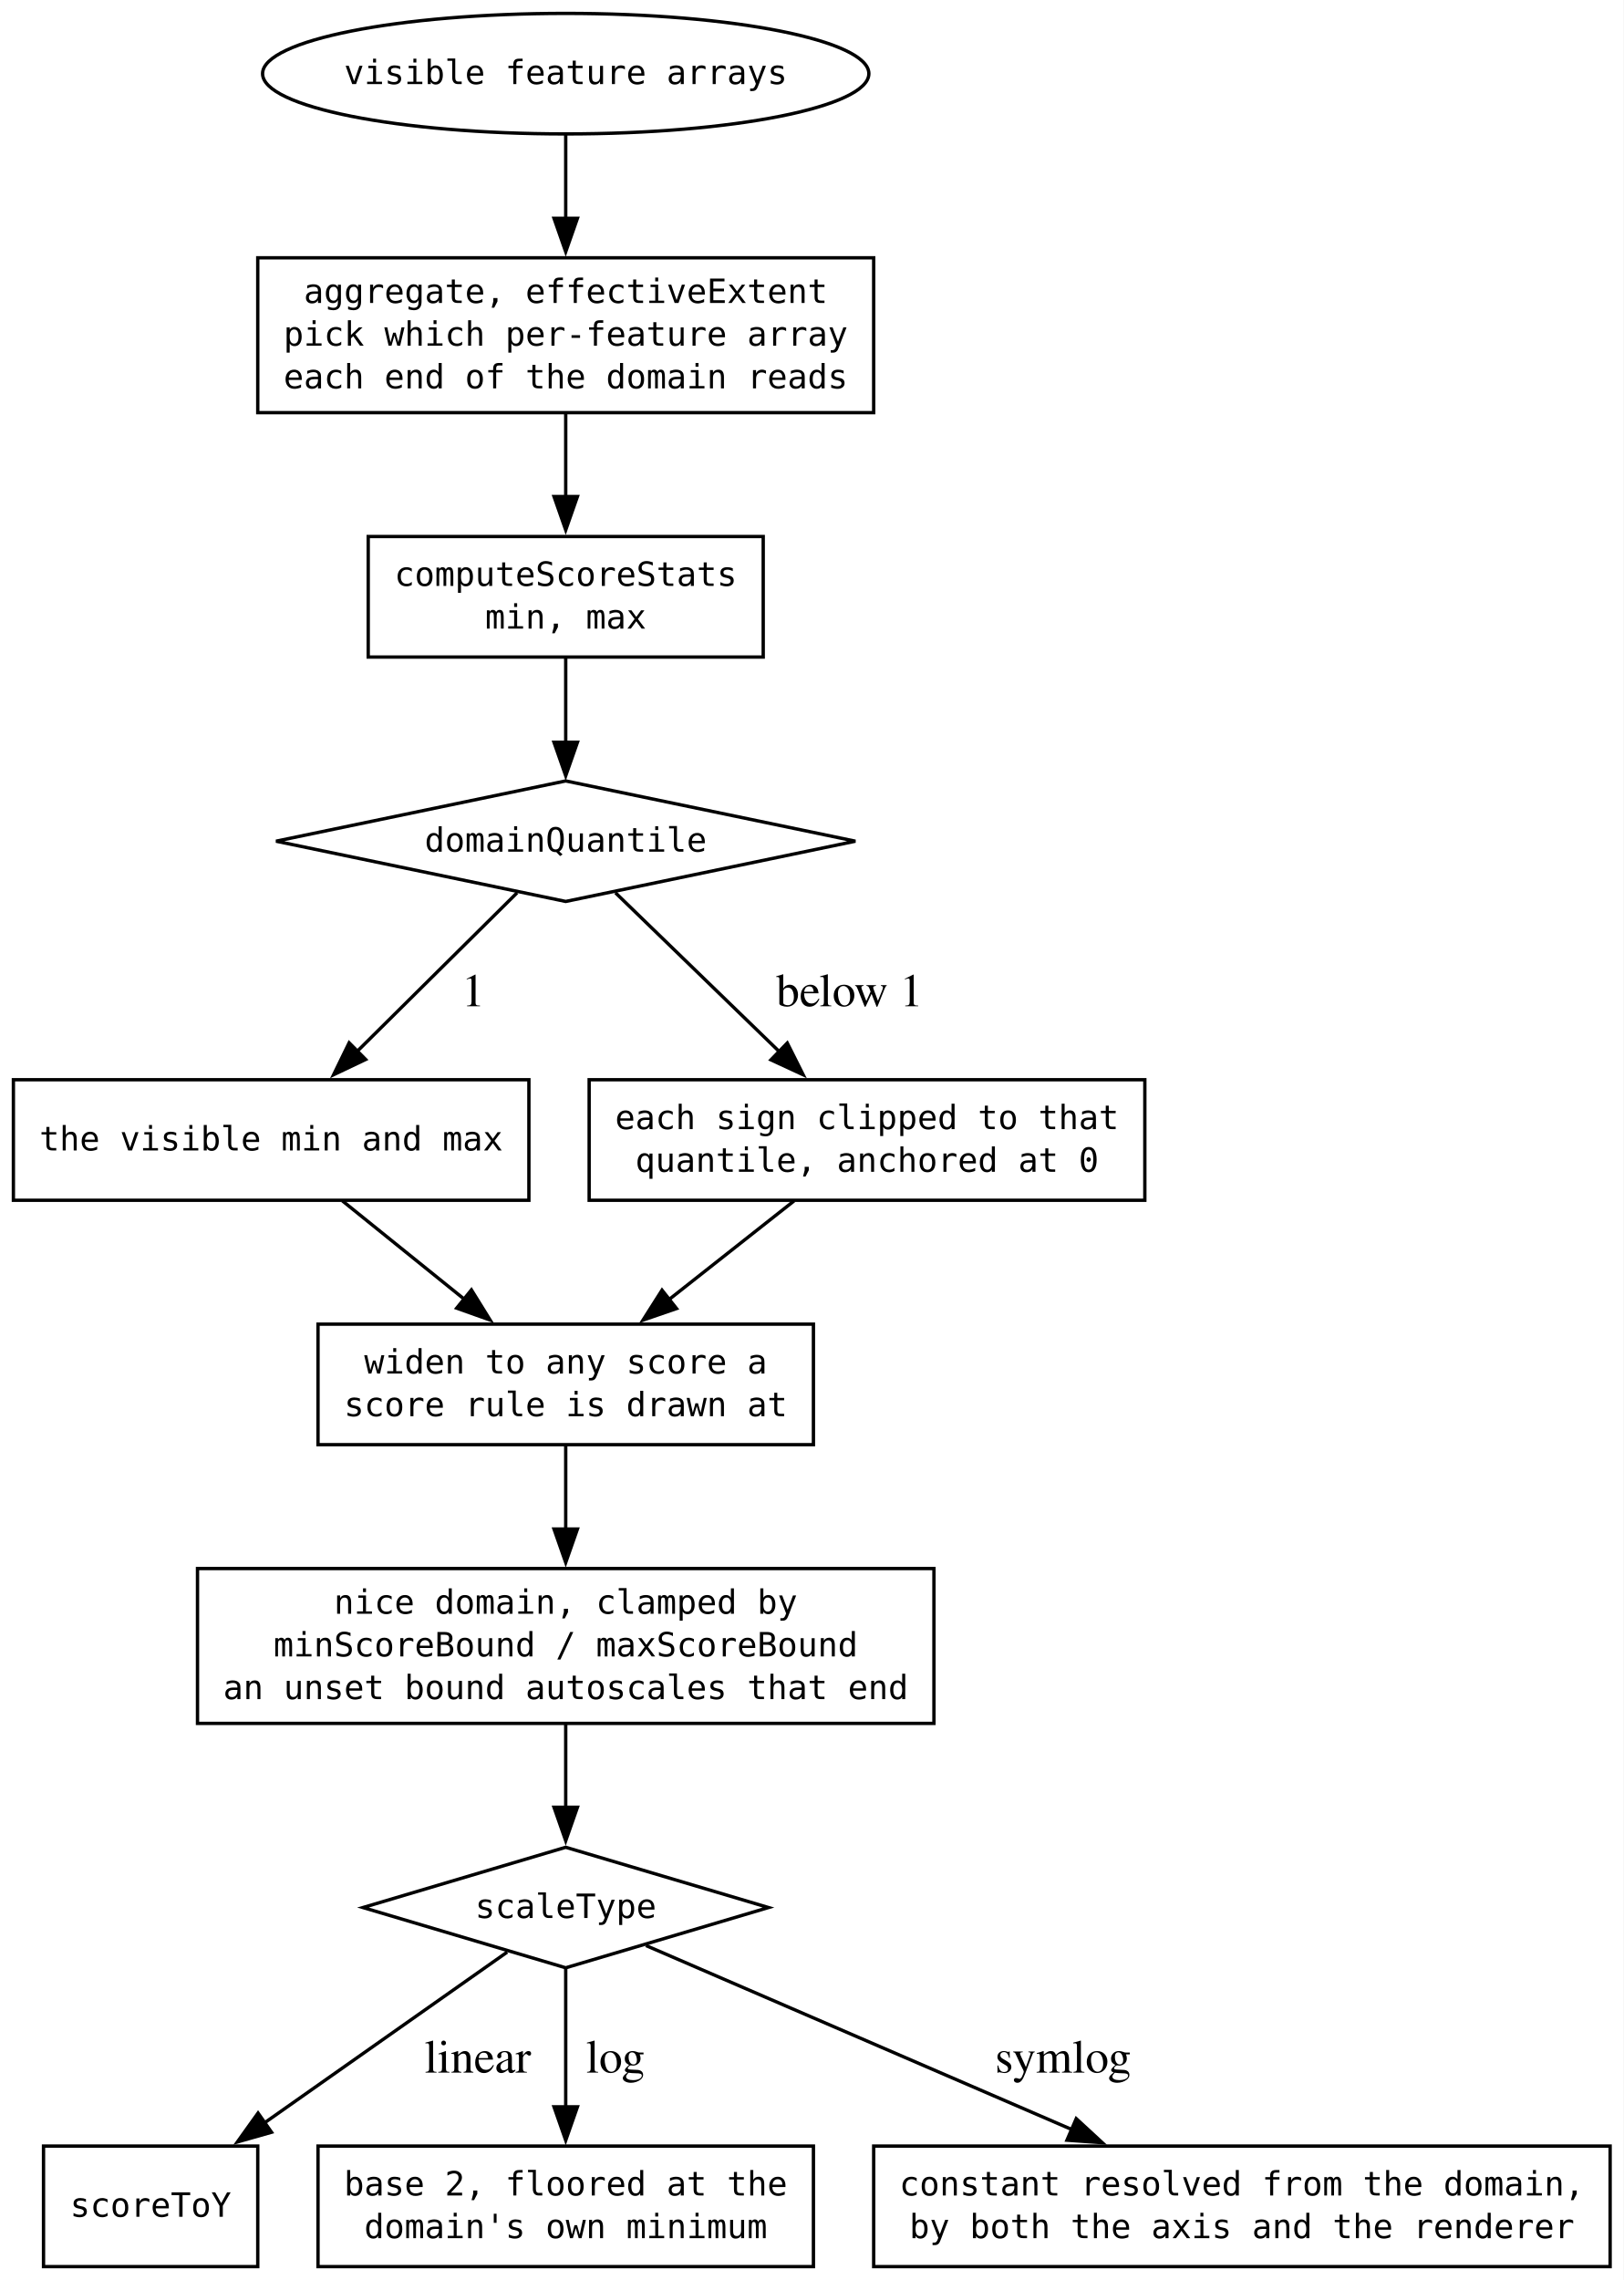
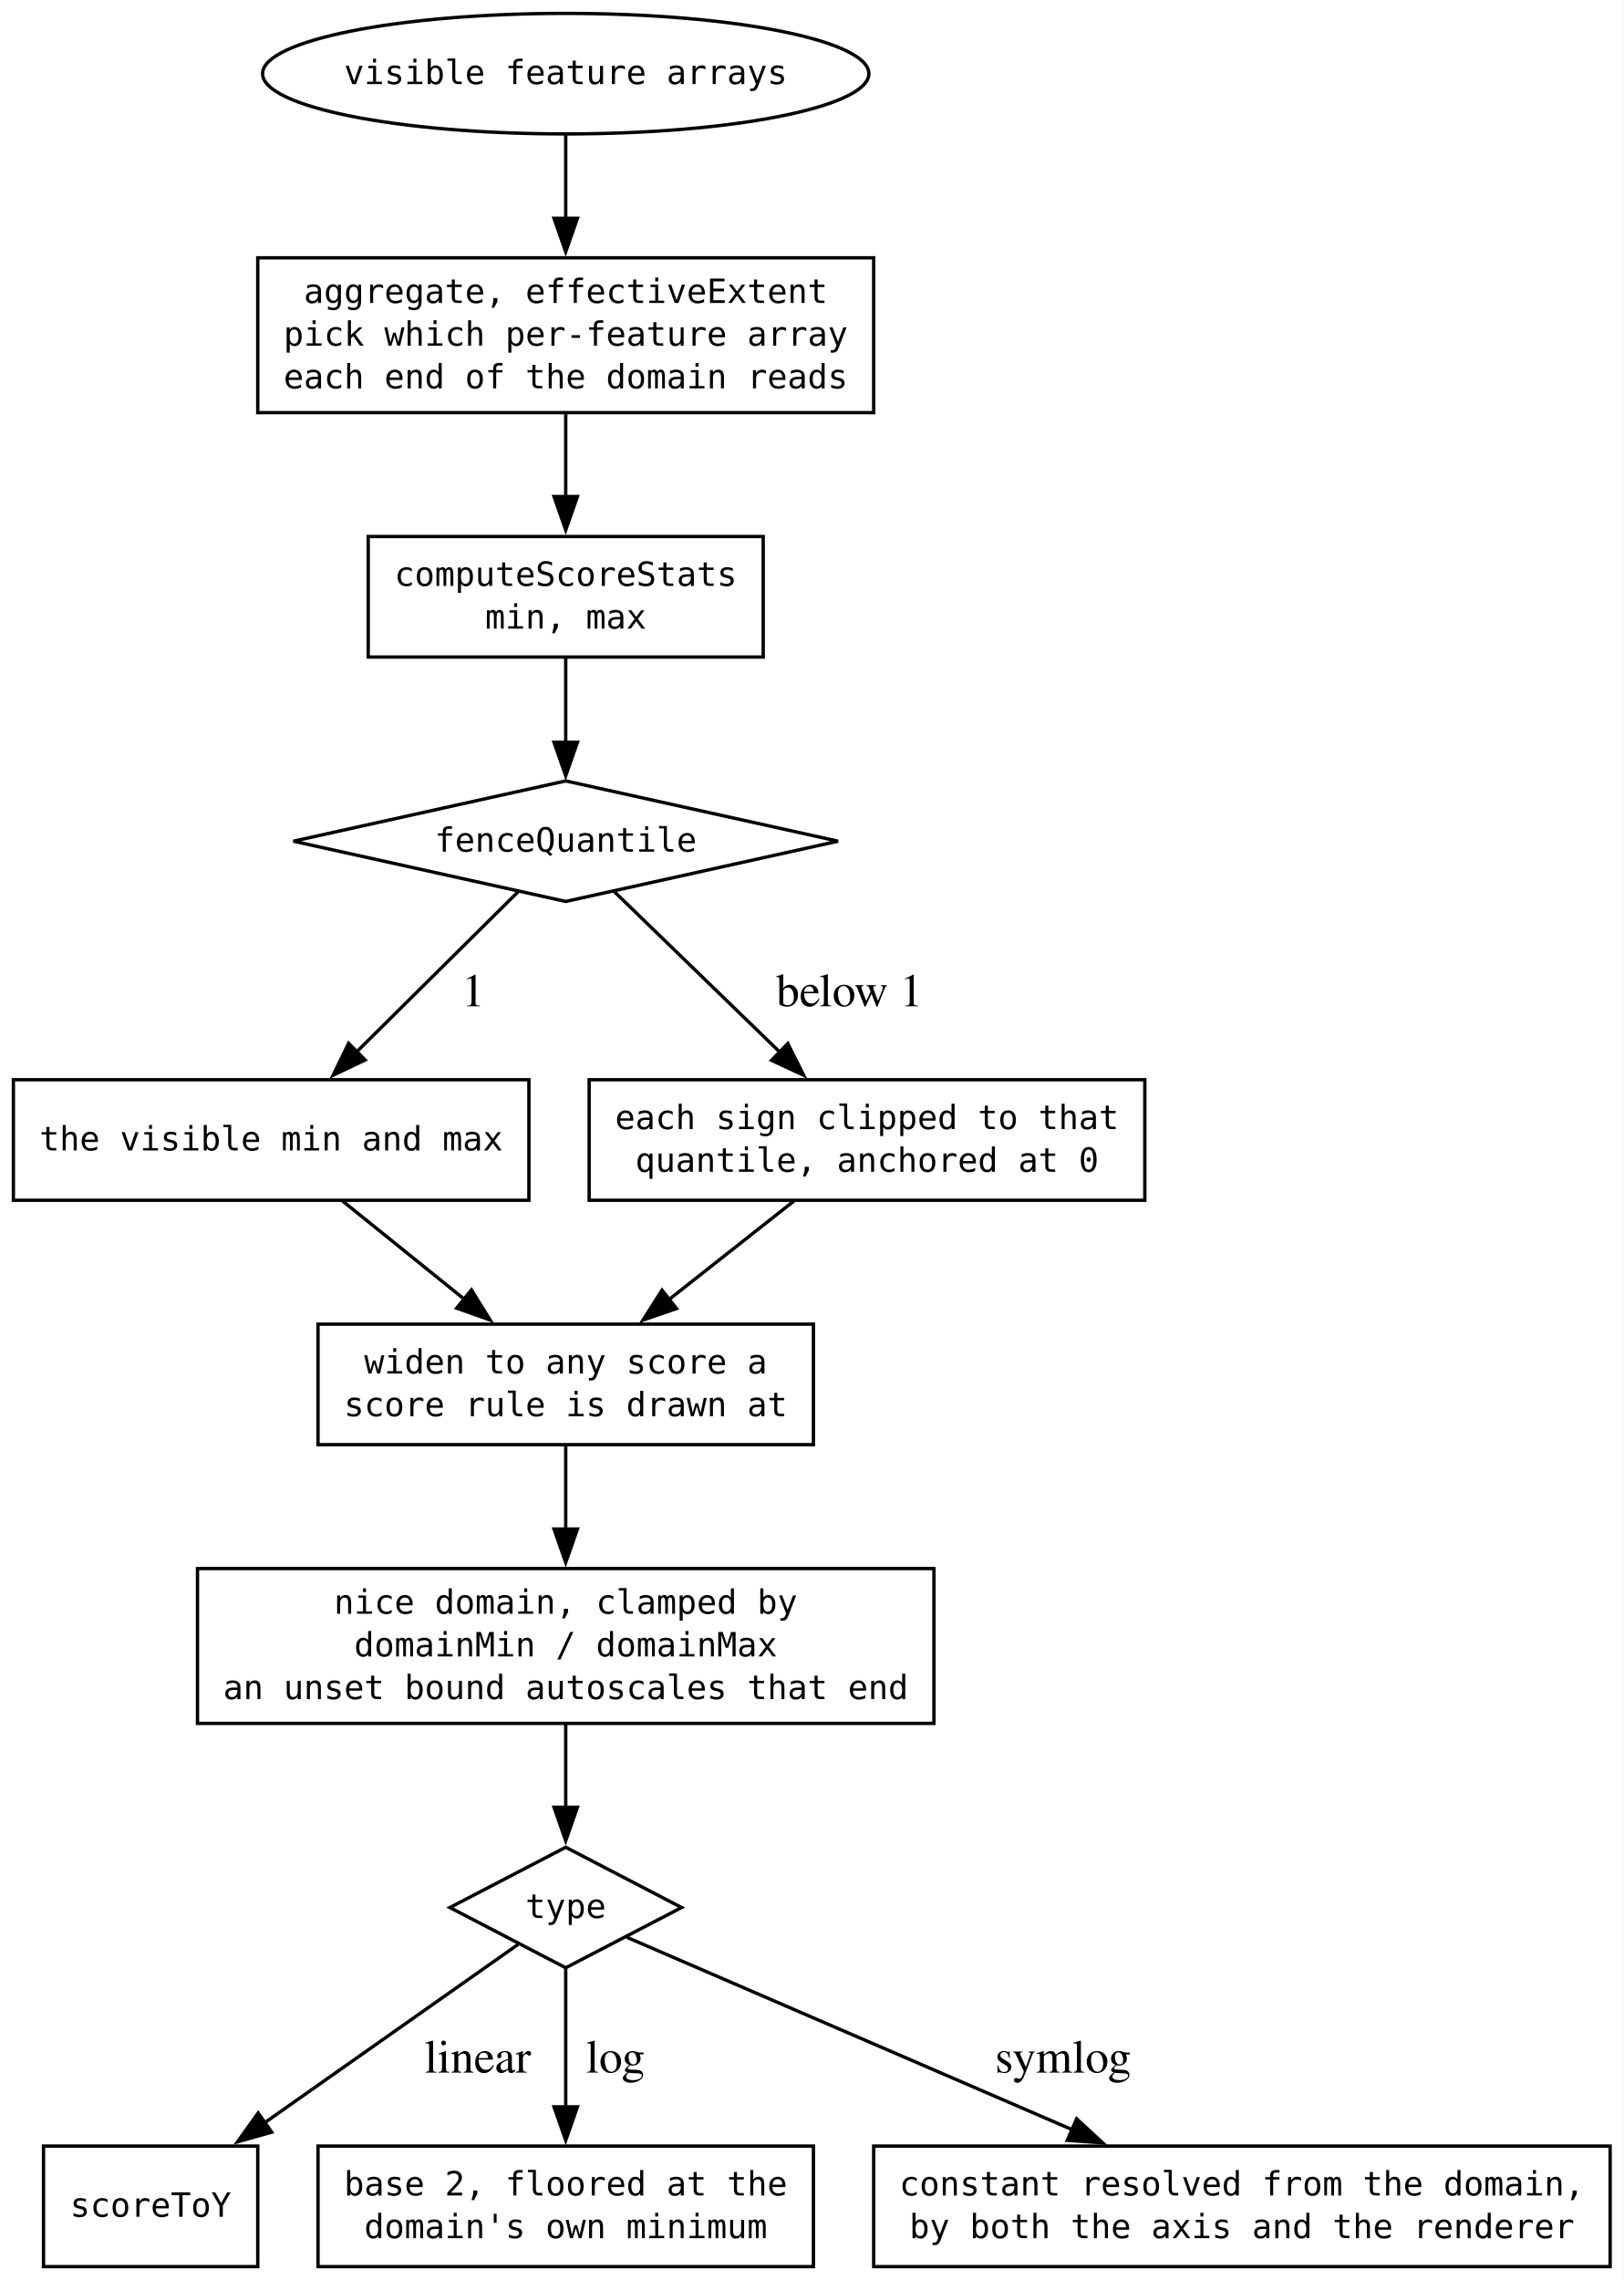
<svg xmlns="http://www.w3.org/2000/svg" width="485pt" height="681pt" viewBox="0.00 0.00 485.00 681.00">
  <g id="graph0" class="graph" transform="scale(1 1) rotate(0) translate(4 677)">
    <polygon fill="white" stroke="none" points="-4,4 -4,-677 481,-677 481,4 -4,4" />
    <g id="node1" class="node">
-       <polygon fill="none" stroke="black" points="165,-443.75 78.47,-425.75 165,-407.75 251.53,-425.75 165,-443.75" />
-       <text xml:space="preserve" text-anchor="middle" x="165" y="-422.62" font-family="monospace" font-size="10.00">domainQuantile</text>
+       <polygon fill="none" stroke="black" points="165,-443.75 83.66,-425.75 165,-407.75 246.34,-425.75 165,-443.75" />
+       <text xml:space="preserve" text-anchor="middle" x="165" y="-422.62" font-family="monospace" font-size="10.00">fenceQuantile</text>
    </g>
    <g id="node6" class="node">
      <polygon fill="none" stroke="black" points="154,-354.5 0,-354.5 0,-318.5 154,-318.5 154,-354.5" />
      <text xml:space="preserve" text-anchor="middle" x="77" y="-333.38" font-family="monospace" font-size="10.00">the visible min and max</text>
    </g>
    <g id="edge4" class="edge">
-       <path fill="none" stroke="black" d="M150.47,-410.34C137.42,-397.4 117.96,-378.11 102.35,-362.63" />
-       <polygon fill="black" stroke="black" points="105.23,-360.56 95.66,-356 100.3,-365.53 105.23,-360.56" />
+       <path fill="none" stroke="black" d="M150.86,-410.73C137.79,-397.77 118.05,-378.2 102.27,-362.56" />
+       <polygon fill="black" stroke="black" points="105.08,-360.41 95.51,-355.85 100.15,-365.38 105.08,-360.41" />
      <text xml:space="preserve" text-anchor="middle" x="135.63" y="-376.45" font-family="Times,serif" font-size="14.00"> 1</text>
    </g>
    <g id="node7" class="node">
      <polygon fill="none" stroke="black" points="338,-354.5 172,-354.5 172,-318.5 338,-318.5 338,-354.5" />
      <text xml:space="preserve" text-anchor="middle" x="255" y="-339.75" font-family="monospace" font-size="10.00">each sign clipped to that</text>
      <text xml:space="preserve" text-anchor="middle" x="255" y="-327" font-family="monospace" font-size="10.00">quantile, anchored at 0</text>
    </g>
    <g id="edge5" class="edge">
-       <path fill="none" stroke="black" d="M179.86,-410.34C193.21,-397.4 213.11,-378.11 229.08,-362.63" />
-       <polygon fill="black" stroke="black" points="231.18,-365.46 235.93,-355.99 226.31,-360.44 231.18,-365.46" />
+       <path fill="none" stroke="black" d="M179.46,-410.73C192.83,-397.77 213.01,-378.2 229.15,-362.56" />
+       <polygon fill="black" stroke="black" points="231.34,-365.31 236.08,-355.84 226.47,-360.29 231.34,-365.31" />
      <text xml:space="preserve" text-anchor="middle" x="248.06" y="-376.45" font-family="Times,serif" font-size="14.00"> below 1</text>
    </g>
    <g id="node2" class="node">
-       <polygon fill="none" stroke="black" points="165,-125.25 104.43,-107.25 165,-89.25 225.57,-107.25 165,-125.25" />
-       <text xml:space="preserve" text-anchor="middle" x="165" y="-104.12" font-family="monospace" font-size="10.00">scaleType</text>
+       <polygon fill="none" stroke="black" points="165,-125.25 130.39,-107.25 165,-89.25 199.61,-107.25 165,-125.25" />
+       <text xml:space="preserve" text-anchor="middle" x="165" y="-104.12" font-family="monospace" font-size="10.00">type</text>
    </g>
    <g id="node10" class="node">
      <polygon fill="none" stroke="black" points="73,-36 9,-36 9,0 73,0 73,-36" />
      <text xml:space="preserve" text-anchor="middle" x="41" y="-14.88" font-family="monospace" font-size="10.00">scoreToY</text>
    </g>
    <g id="edge10" class="edge">
-       <path fill="none" stroke="black" d="M147.5,-93.93C128.72,-80.72 98.44,-59.41 74.95,-42.89" />
-       <polygon fill="black" stroke="black" points="77.11,-40.13 66.92,-37.24 73.09,-45.86 77.11,-40.13" />
+       <path fill="none" stroke="black" d="M150.78,-96.24C132.39,-83.3 99.77,-60.35 74.85,-42.82" />
+       <polygon fill="black" stroke="black" points="77.16,-40.16 66.96,-37.27 73.13,-45.89 77.16,-40.16" />
      <text xml:space="preserve" text-anchor="middle" x="136.98" y="-57.95" font-family="Times,serif" font-size="14.00"> linear</text>
    </g>
    <g id="node11" class="node">
      <polygon fill="none" stroke="black" points="239,-36 91,-36 91,0 239,0 239,-36" />
      <text xml:space="preserve" text-anchor="middle" x="165" y="-21.25" font-family="monospace" font-size="10.00">base 2, floored at the</text>
      <text xml:space="preserve" text-anchor="middle" x="165" y="-8.5" font-family="monospace" font-size="10.00">domain's own minimum</text>
    </g>
    <g id="edge11" class="edge">
      <path fill="none" stroke="black" d="M165,-89.01C165,-77.18 165,-61.2 165,-47.5" />
      <polygon fill="black" stroke="black" points="168.5,-47.72 165,-37.72 161.5,-47.72 168.5,-47.72" />
      <text xml:space="preserve" text-anchor="middle" x="178.12" y="-57.95" font-family="Times,serif" font-size="14.00"> log</text>
    </g>
    <g id="node12" class="node">
      <polygon fill="none" stroke="black" points="477,-36 257,-36 257,0 477,0 477,-36" />
      <text xml:space="preserve" text-anchor="middle" x="367" y="-21.25" font-family="monospace" font-size="10.00">constant resolved from the domain,</text>
      <text xml:space="preserve" text-anchor="middle" x="367" y="-8.5" font-family="monospace" font-size="10.00">by both the axis and the renderer</text>
    </g>
    <g id="edge12" class="edge">
-       <path fill="none" stroke="black" d="M188.97,-95.9C220.14,-82.43 275.44,-58.55 316.15,-40.96" />
-       <polygon fill="black" stroke="black" points="317.51,-44.19 325.3,-37.01 314.74,-37.76 317.51,-44.19" />
+       <path fill="none" stroke="black" d="M183.28,-98.35C213.07,-85.49 273.1,-59.56 316.44,-40.84" />
+       <polygon fill="black" stroke="black" points="317.62,-44.14 325.41,-36.96 314.84,-37.72 317.62,-44.14" />
      <text xml:space="preserve" text-anchor="middle" x="311.84" y="-57.95" font-family="Times,serif" font-size="14.00"> symlog</text>
    </g>
    <g id="node3" class="node">
      <ellipse fill="none" stroke="black" cx="165" cy="-655" rx="90.56" ry="18" />
      <text xml:space="preserve" text-anchor="middle" x="165" y="-651.88" font-family="monospace" font-size="10.00">visible feature arrays</text>
    </g>
    <g id="node4" class="node">
      <polygon fill="none" stroke="black" points="257,-600 73,-600 73,-553.75 257,-553.75 257,-600" />
      <text xml:space="preserve" text-anchor="middle" x="165" y="-586.5" font-family="monospace" font-size="10.00">aggregate, effectiveExtent</text>
      <text xml:space="preserve" text-anchor="middle" x="165" y="-573.75" font-family="monospace" font-size="10.00">pick which per-feature array</text>
      <text xml:space="preserve" text-anchor="middle" x="165" y="-561" font-family="monospace" font-size="10.00">each end of the domain reads</text>
    </g>
    <g id="edge1" class="edge">
      <path fill="none" stroke="black" d="M165,-636.73C165,-629.31 165,-620.37 165,-611.72" />
      <polygon fill="black" stroke="black" points="168.5,-611.8 165,-601.8 161.5,-611.8 168.5,-611.8" />
    </g>
    <g id="node5" class="node">
      <polygon fill="none" stroke="black" points="224,-516.75 106,-516.75 106,-480.75 224,-480.75 224,-516.75" />
      <text xml:space="preserve" text-anchor="middle" x="165" y="-502" font-family="monospace" font-size="10.00">computeScoreStats</text>
      <text xml:space="preserve" text-anchor="middle" x="165" y="-489.25" font-family="monospace" font-size="10.00">min, max</text>
    </g>
    <g id="edge2" class="edge">
      <path fill="none" stroke="black" d="M165,-553.45C165,-545.67 165,-536.83 165,-528.61" />
      <polygon fill="black" stroke="black" points="168.5,-528.7 165,-518.7 161.5,-528.7 168.5,-528.7" />
    </g>
    <g id="edge3" class="edge">
      <path fill="none" stroke="black" d="M165,-480.56C165,-472.98 165,-463.85 165,-455.29" />
      <polygon fill="black" stroke="black" points="168.5,-455.29 165,-445.29 161.5,-455.29 168.5,-455.29" />
    </g>
    <g id="node8" class="node">
      <polygon fill="none" stroke="black" points="239,-281.5 91,-281.5 91,-245.5 239,-245.5 239,-281.5" />
      <text xml:space="preserve" text-anchor="middle" x="165" y="-266.75" font-family="monospace" font-size="10.00">widen to any score a</text>
      <text xml:space="preserve" text-anchor="middle" x="165" y="-254" font-family="monospace" font-size="10.00">score rule is drawn at</text>
    </g>
    <g id="edge6" class="edge">
      <path fill="none" stroke="black" d="M98.3,-318.31C109.25,-309.48 122.77,-298.57 134.77,-288.89" />
      <polygon fill="black" stroke="black" points="136.83,-291.73 142.41,-282.73 132.43,-286.28 136.83,-291.73" />
    </g>
    <g id="edge7" class="edge">
      <path fill="none" stroke="black" d="M233.21,-318.31C222.02,-309.48 208.19,-298.57 195.91,-288.89" />
      <polygon fill="black" stroke="black" points="198.1,-286.16 188.09,-282.71 193.77,-291.65 198.1,-286.16" />
    </g>
    <g id="node9" class="node">
      <polygon fill="none" stroke="black" points="275,-208.5 55,-208.5 55,-162.25 275,-162.25 275,-208.5" />
      <text xml:space="preserve" text-anchor="middle" x="165" y="-195" font-family="monospace" font-size="10.00">nice domain, clamped by</text>
-       <text xml:space="preserve" text-anchor="middle" x="165" y="-182.25" font-family="monospace" font-size="10.00">minScoreBound / maxScoreBound</text>
+       <text xml:space="preserve" text-anchor="middle" x="165" y="-182.25" font-family="monospace" font-size="10.00">domainMin / domainMax</text>
      <text xml:space="preserve" text-anchor="middle" x="165" y="-169.5" font-family="monospace" font-size="10.00">an unset bound autoscales that end</text>
    </g>
    <g id="edge8" class="edge">
      <path fill="none" stroke="black" d="M165,-245.23C165,-237.81 165,-228.87 165,-220.22" />
      <polygon fill="black" stroke="black" points="168.5,-220.3 165,-210.3 161.5,-220.3 168.5,-220.3" />
    </g>
    <g id="edge9" class="edge">
      <path fill="none" stroke="black" d="M165,-161.95C165,-154.17 165,-145.33 165,-137.11" />
      <polygon fill="black" stroke="black" points="168.5,-137.2 165,-127.2 161.5,-137.2 168.5,-137.2" />
    </g>
  </g>
</svg>
